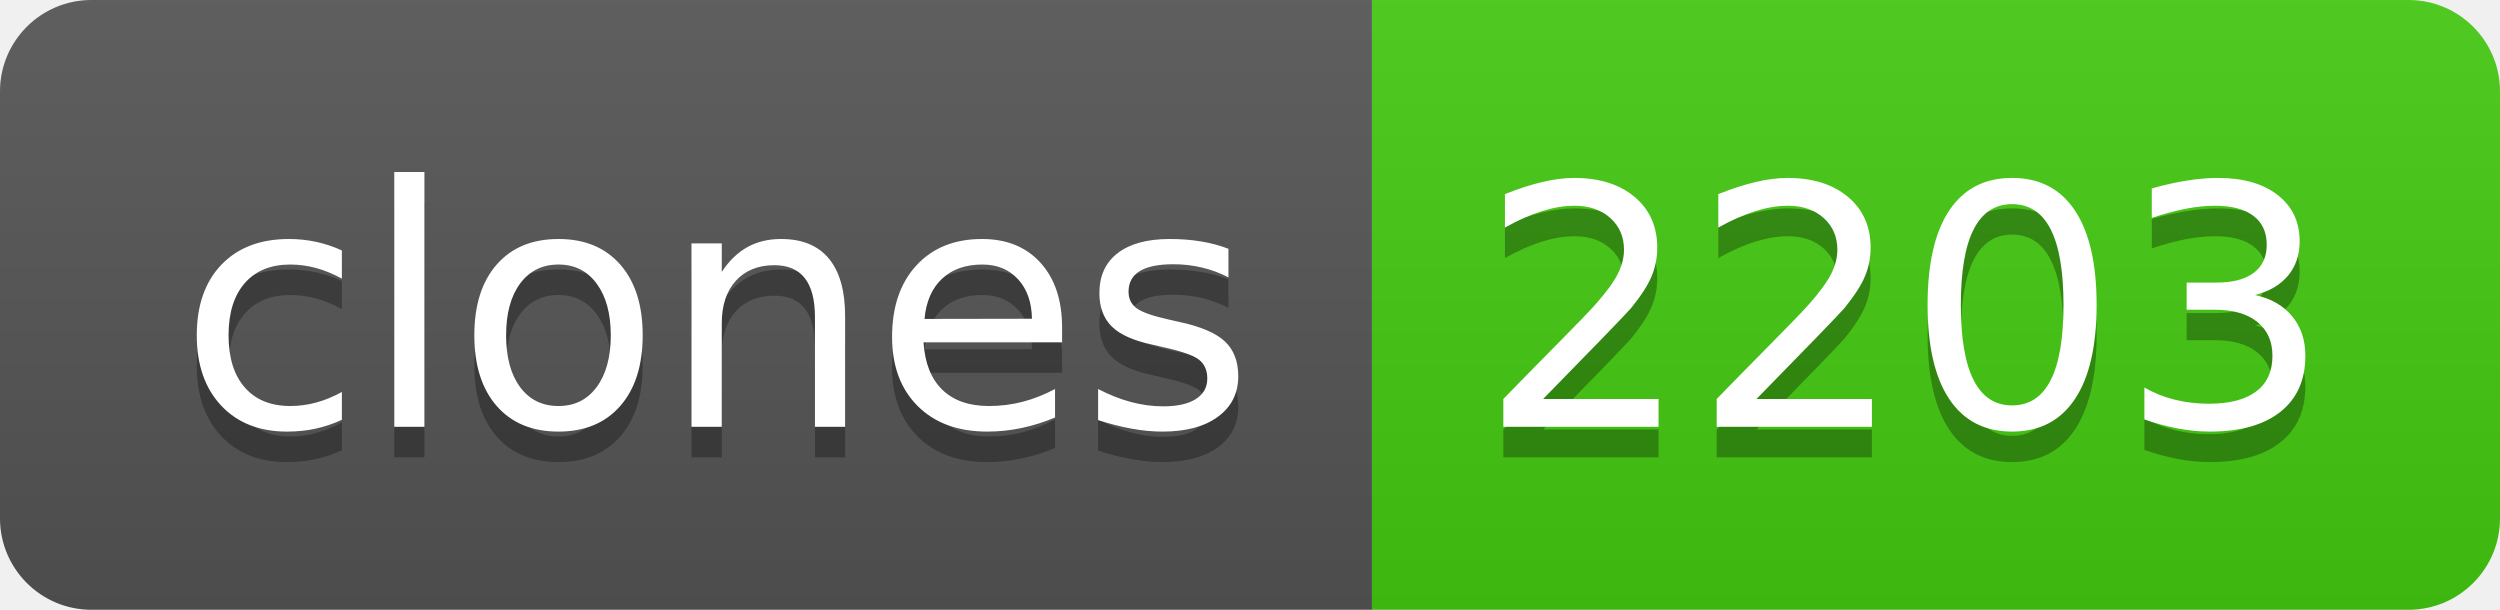
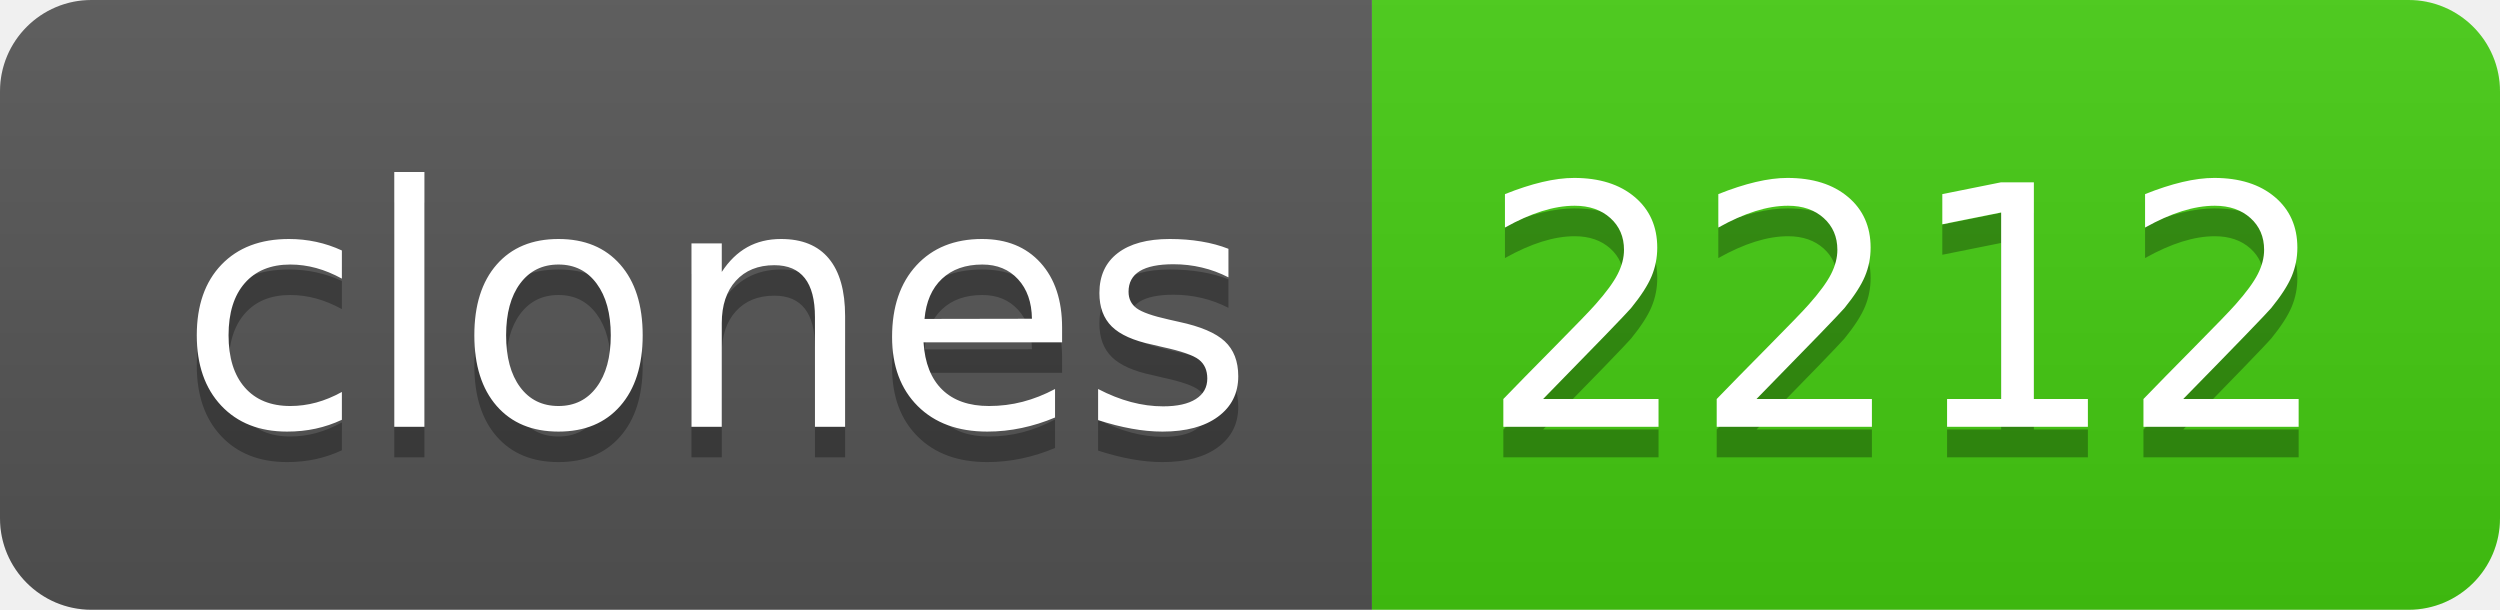
- <svg xmlns="http://www.w3.org/2000/svg" width="82" height="20" role="img" aria-label="clones: 2203">
+ <svg xmlns="http://www.w3.org/2000/svg" width="82" height="20" role="img" aria-label="clones: 2212">
  <linearGradient id="s" x2="0" y2="100%">
    <stop offset="0" stop-color="#bbb" stop-opacity=".1" />
    <stop offset="1" stop-opacity=".1" />
  </linearGradient>
  <clipPath id="r">
    <rect width="82" height="20" rx="3" fill="#fff" />
  </clipPath>
  <g clip-path="url(#r)">
    <rect width="45" height="20" fill="#555" />
    <rect x="45" width="37" height="20" fill="#4c1" />
    <rect width="82" height="20" fill="url(#s)" />
  </g>
  <g fill="#fff" text-anchor="middle" font-family="Verdana,Geneva,DejaVu Sans,sans-serif" text-rendering="geometricPrecision" font-size="110">
    <text aria-hidden="true" x="235" y="150" fill="#010101" fill-opacity=".3" transform="scale(.1)" textLength="350">clones</text>
    <text x="235" y="140" transform="scale(.1)" fill="#fff" textLength="350">clones</text>
-     <text aria-hidden="true" x="625" y="150" fill="#010101" fill-opacity=".3" transform="scale(.1)" textLength="270">2203</text>
-     <text x="625" y="140" transform="scale(.1)" fill="#fff" textLength="270">2203</text>
+     <text aria-hidden="true" x="625" y="150" fill="#010101" fill-opacity=".3" transform="scale(.1)" textLength="270">2212</text>
+     <text x="625" y="140" transform="scale(.1)" fill="#fff" textLength="270">2212</text>
  </g>
</svg>
